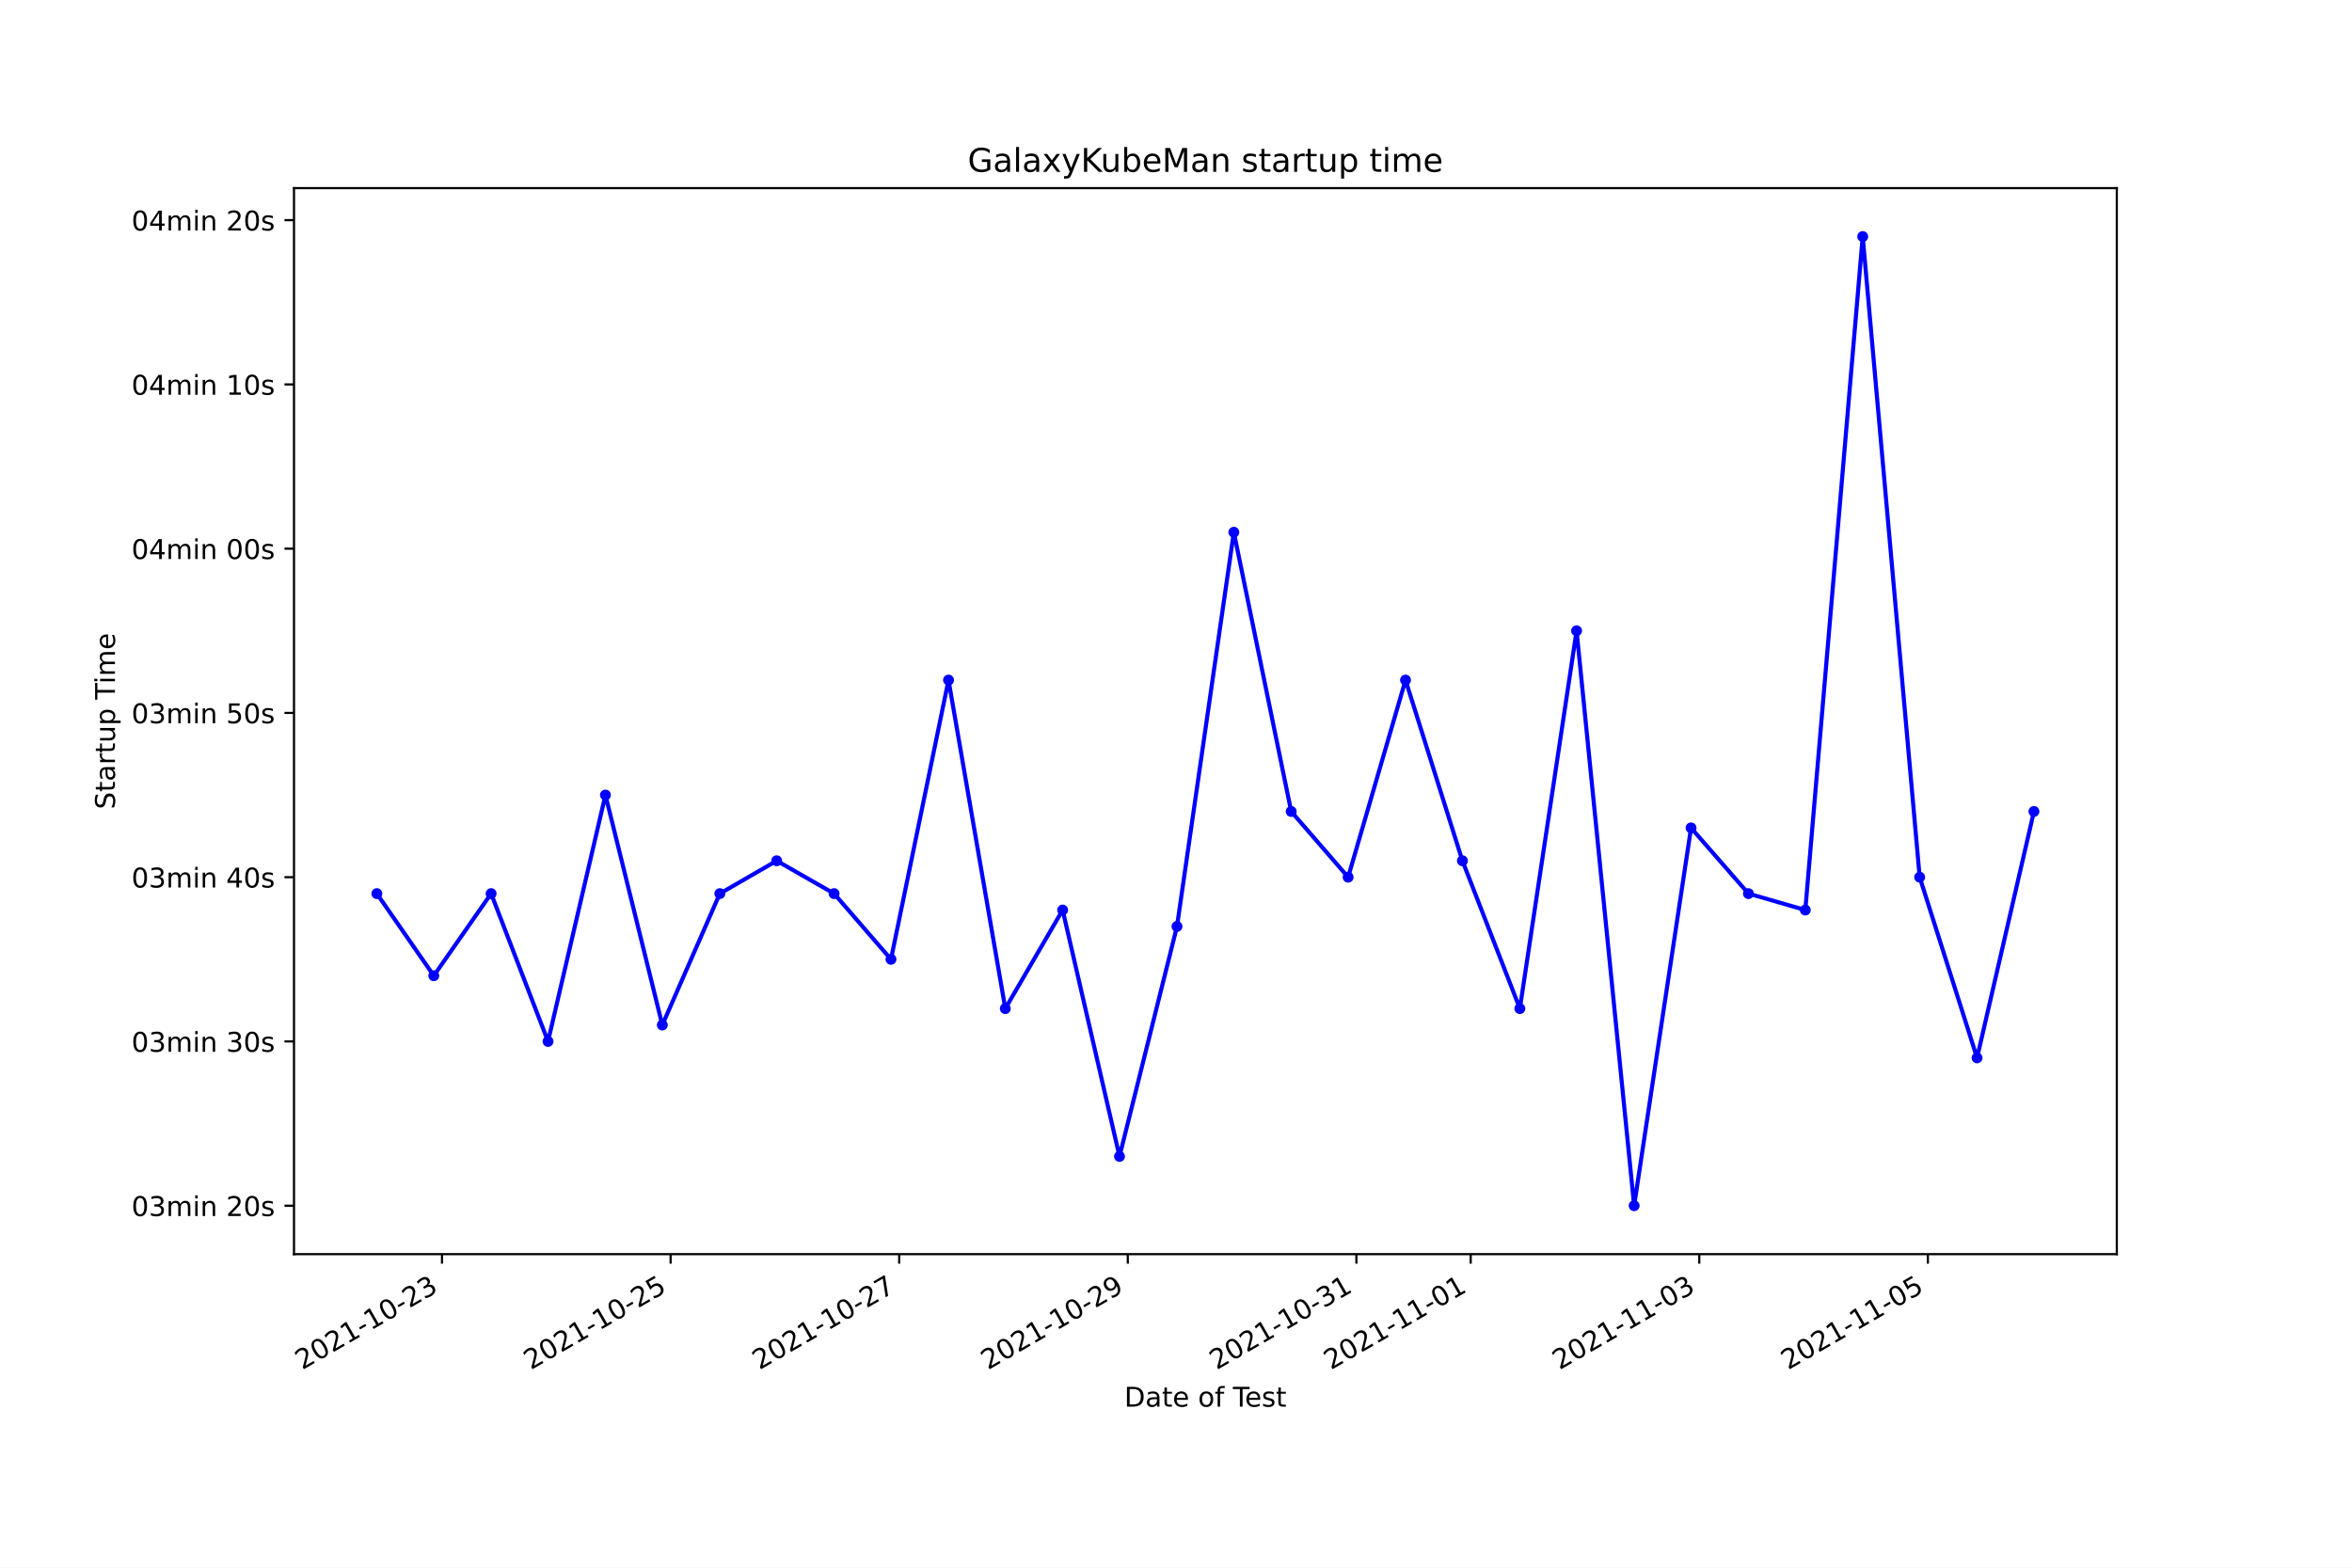
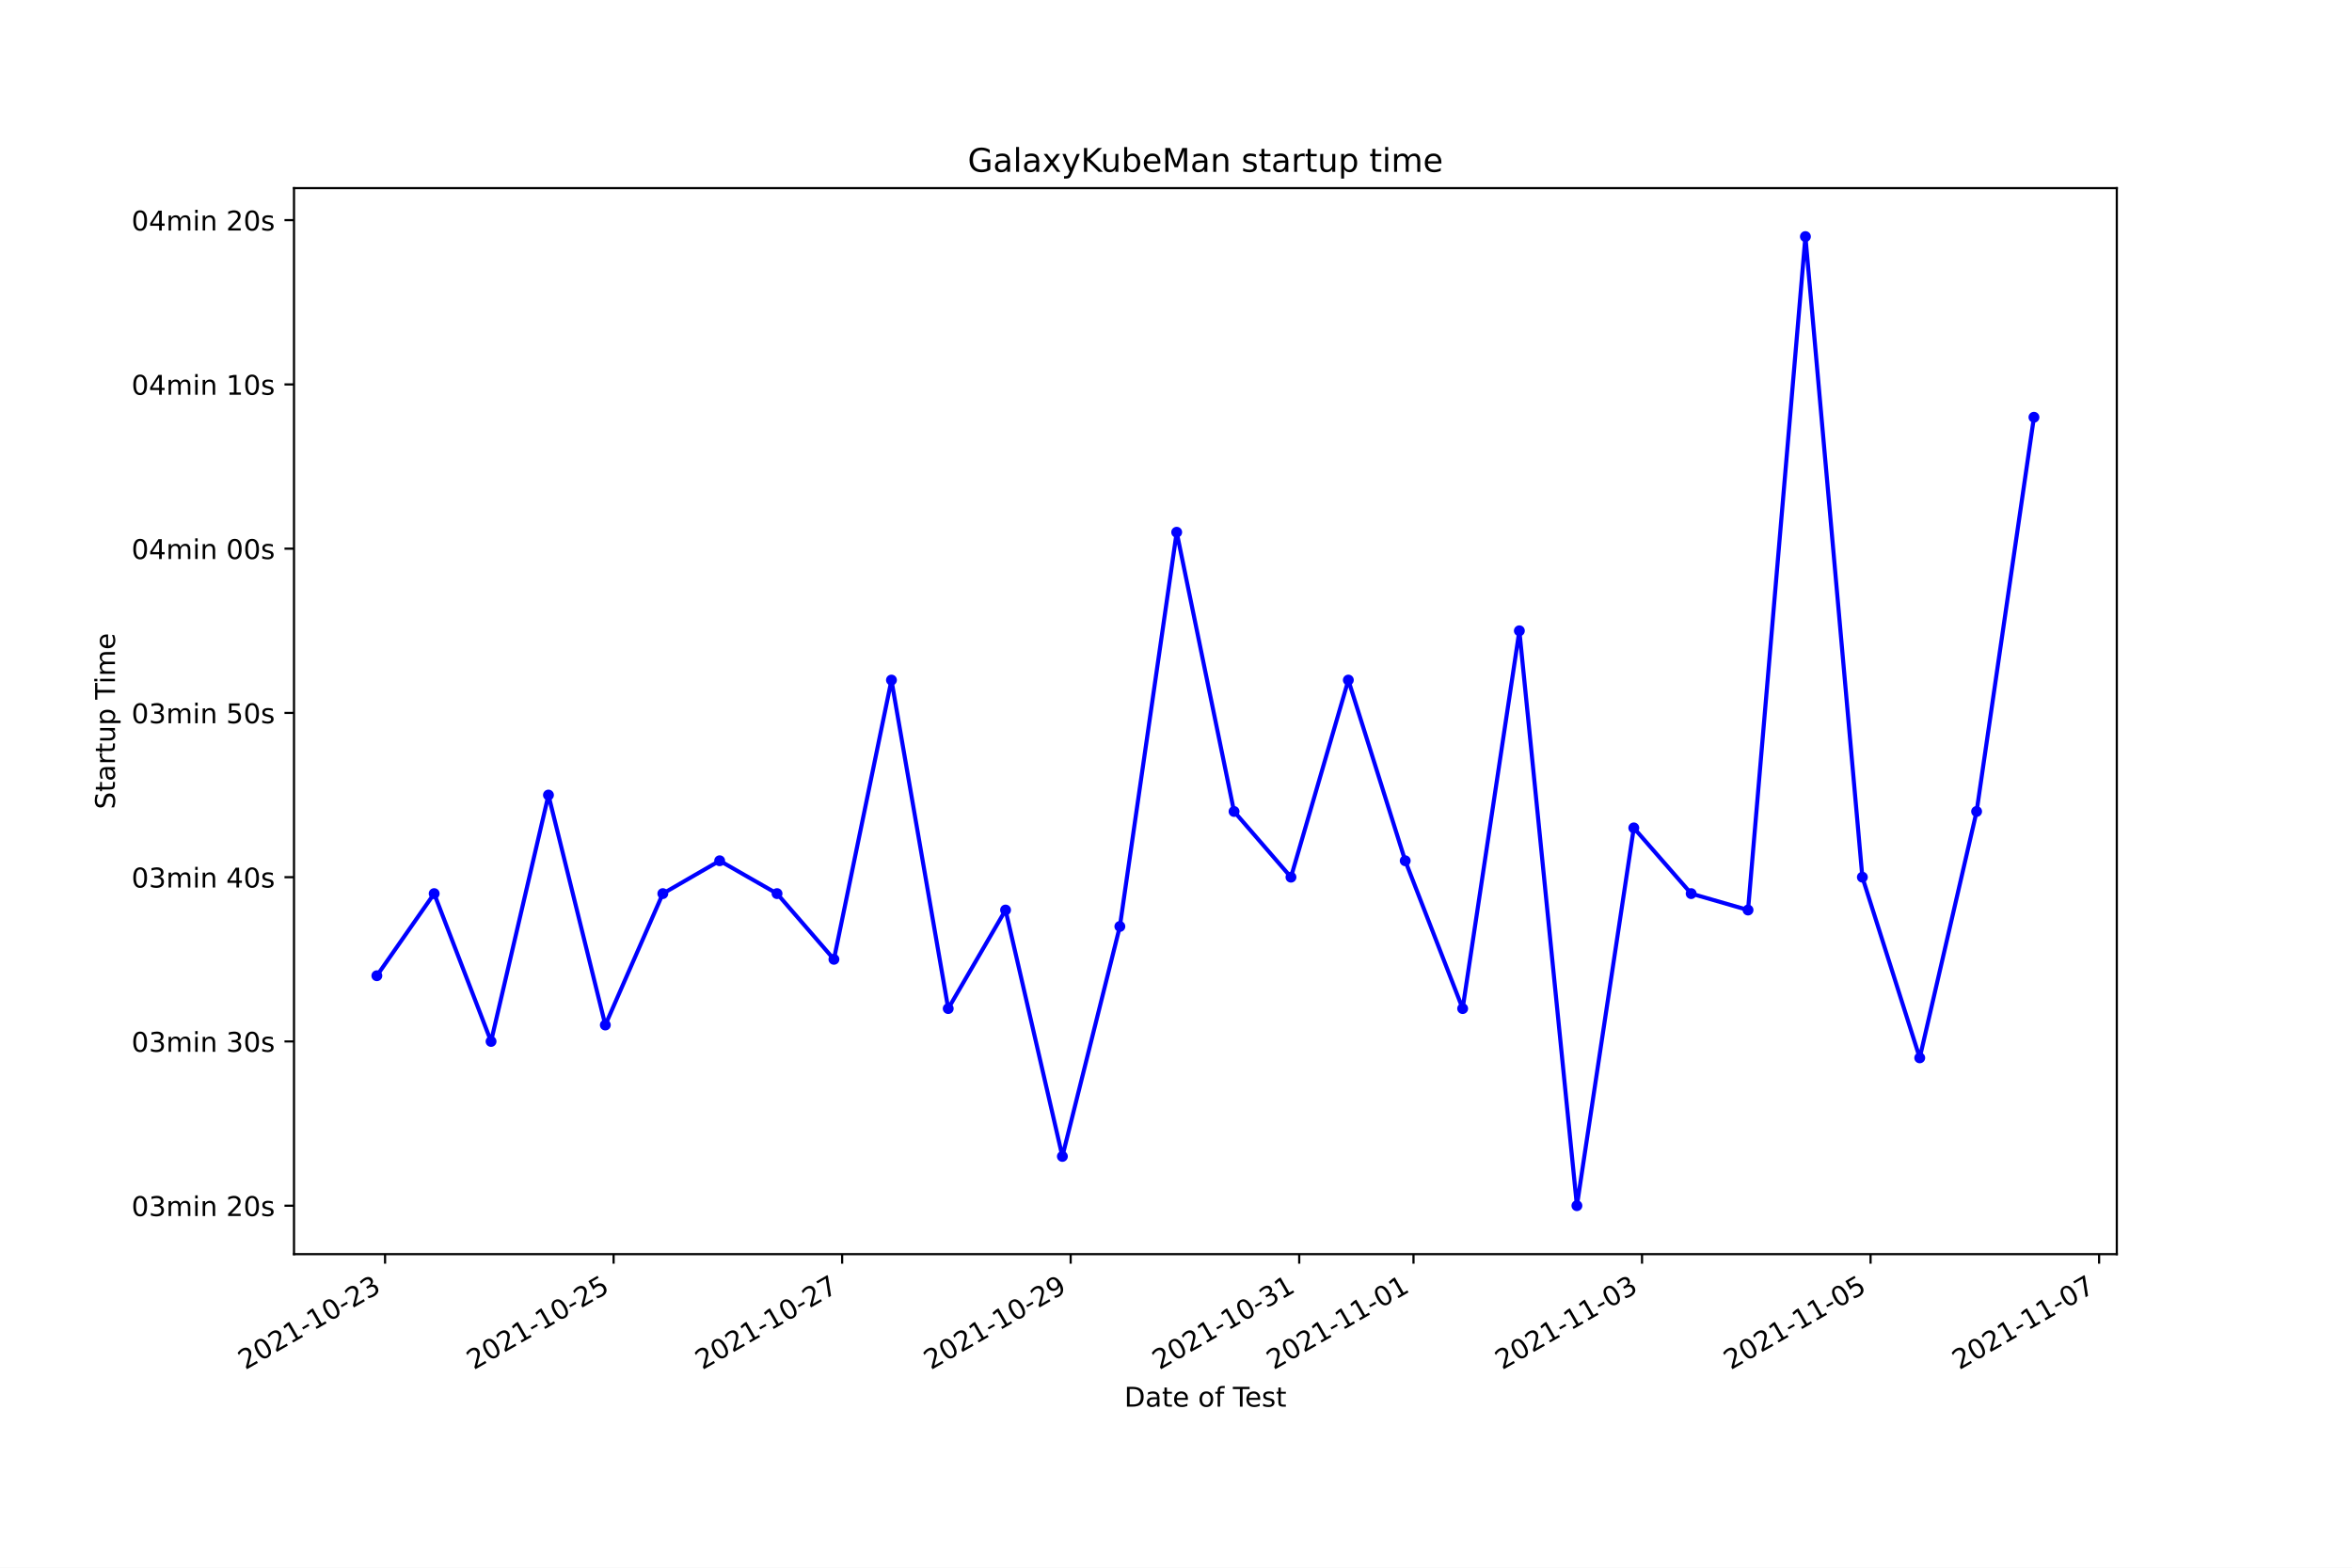
<svg xmlns="http://www.w3.org/2000/svg" xmlns:xlink="http://www.w3.org/1999/xlink" height="576pt" version="1.1" viewBox="0 0 864 576" width="864pt">
  <defs>
    <style type="text/css">*{stroke-linecap:butt;stroke-linejoin:round;}</style>
  </defs>
  <g id="figure_1">
    <g id="patch_1">
      <path d="M 0 576  L 864 576  L 864 0  L 0 0  z " style="fill:#ffffff;" />
    </g>
    <g id="axes_1">
      <g id="patch_2">
        <path d="M 108 460.8  L 777.6 460.8  L 777.6 69.12  L 108 69.12  z " style="fill:#ffffff;" />
      </g>
      <g id="matplotlib.axis_1">
        <g id="xtick_1">
          <g id="line2d_1">
            <defs>
-               <path d="M 0 0  L 0 3.5  " id="m70c3b7bdb5" style="stroke:#000000;stroke-width:0.8;" />
+               <path d="M 0 0  L 0 3.5  " id="m7cccc99fbf" style="stroke:#000000;stroke-width:0.8;" />
            </defs>
            <g>
-               <use style="stroke:#000000;stroke-width:0.8;" x="162.37" xlink:href="#m70c3b7bdb5" y="460.8" />
+               <use style="stroke:#000000;stroke-width:0.8;" x="141.452" xlink:href="#m7cccc99fbf" y="460.8" />
            </g>
          </g>
          <g id="text_1">
-             <g transform="translate(111.0008 503.4383)rotate(-30)scale(0.1 -0.1)">
+             <g transform="translate(90.083 503.4383)rotate(-30)scale(0.1 -0.1)">
              <defs>
                <path d="M 1228 531  L 3431 531  L 3431 0  L 469 0  L 469 531  Q 828 903 1448 1529  Q 2069 2156 2228 2338  Q 2531 2678 2651 2914  Q 2772 3150 2772 3378  Q 2772 3750 2511 3984  Q 2250 4219 1831 4219  Q 1534 4219 1204 4116  Q 875 4013 500 3803  L 500 4441  Q 881 4594 1212 4672  Q 1544 4750 1819 4750  Q 2544 4750 2975 4387  Q 3406 4025 3406 3419  Q 3406 3131 3298 2873  Q 3191 2616 2906 2266  Q 2828 2175 2409 1742  Q 1991 1309 1228 531  z " id="DejaVuSans-32" transform="scale(0.015625)" />
                <path d="M 2034 4250  Q 1547 4250 1301 3770  Q 1056 3291 1056 2328  Q 1056 1369 1301 889  Q 1547 409 2034 409  Q 2525 409 2770 889  Q 3016 1369 3016 2328  Q 3016 3291 2770 3770  Q 2525 4250 2034 4250  z M 2034 4750  Q 2819 4750 3233 4129  Q 3647 3509 3647 2328  Q 3647 1150 3233 529  Q 2819 -91 2034 -91  Q 1250 -91 836 529  Q 422 1150 422 2328  Q 422 3509 836 4129  Q 1250 4750 2034 4750  z " id="DejaVuSans-30" transform="scale(0.015625)" />
                <path d="M 794 531  L 1825 531  L 1825 4091  L 703 3866  L 703 4441  L 1819 4666  L 2450 4666  L 2450 531  L 3481 531  L 3481 0  L 794 0  L 794 531  z " id="DejaVuSans-31" transform="scale(0.015625)" />
                <path d="M 313 2009  L 1997 2009  L 1997 1497  L 313 1497  L 313 2009  z " id="DejaVuSans-2d" transform="scale(0.015625)" />
                <path d="M 2597 2516  Q 3050 2419 3304 2112  Q 3559 1806 3559 1356  Q 3559 666 3084 287  Q 2609 -91 1734 -91  Q 1441 -91 1130 -33  Q 819 25 488 141  L 488 750  Q 750 597 1062 519  Q 1375 441 1716 441  Q 2309 441 2620 675  Q 2931 909 2931 1356  Q 2931 1769 2642 2001  Q 2353 2234 1838 2234  L 1294 2234  L 1294 2753  L 1863 2753  Q 2328 2753 2575 2939  Q 2822 3125 2822 3475  Q 2822 3834 2567 4026  Q 2313 4219 1838 4219  Q 1578 4219 1281 4162  Q 984 4106 628 3988  L 628 4550  Q 988 4650 1302 4700  Q 1616 4750 1894 4750  Q 2613 4750 3031 4423  Q 3450 4097 3450 3541  Q 3450 3153 3228 2886  Q 3006 2619 2597 2516  z " id="DejaVuSans-33" transform="scale(0.015625)" />
              </defs>
              <use xlink:href="#DejaVuSans-32" />
              <use x="63.623" xlink:href="#DejaVuSans-30" />
              <use x="127.246" xlink:href="#DejaVuSans-32" />
              <use x="190.869" xlink:href="#DejaVuSans-31" />
              <use x="254.492" xlink:href="#DejaVuSans-2d" />
              <use x="290.576" xlink:href="#DejaVuSans-31" />
              <use x="354.199" xlink:href="#DejaVuSans-30" />
              <use x="417.822" xlink:href="#DejaVuSans-2d" />
              <use x="453.906" xlink:href="#DejaVuSans-32" />
              <use x="517.529" xlink:href="#DejaVuSans-33" />
            </g>
          </g>
        </g>
        <g id="xtick_2">
          <g id="line2d_2">
            <g>
-               <use style="stroke:#000000;stroke-width:0.8;" x="246.344" xlink:href="#m70c3b7bdb5" y="460.8" />
+               <use style="stroke:#000000;stroke-width:0.8;" x="225.405" xlink:href="#m7cccc99fbf" y="460.8" />
            </g>
          </g>
          <g id="text_2">
-             <g transform="translate(194.9744 503.4383)rotate(-30)scale(0.1 -0.1)">
+             <g transform="translate(174.0359 503.4383)rotate(-30)scale(0.1 -0.1)">
              <defs>
                <path d="M 691 4666  L 3169 4666  L 3169 4134  L 1269 4134  L 1269 2991  Q 1406 3038 1543 3061  Q 1681 3084 1819 3084  Q 2600 3084 3056 2656  Q 3513 2228 3513 1497  Q 3513 744 3044 326  Q 2575 -91 1722 -91  Q 1428 -91 1123 -41  Q 819 9 494 109  L 494 744  Q 775 591 1075 516  Q 1375 441 1709 441  Q 2250 441 2565 725  Q 2881 1009 2881 1497  Q 2881 1984 2565 2268  Q 2250 2553 1709 2553  Q 1456 2553 1204 2497  Q 953 2441 691 2322  L 691 4666  z " id="DejaVuSans-35" transform="scale(0.015625)" />
              </defs>
              <use xlink:href="#DejaVuSans-32" />
              <use x="63.623" xlink:href="#DejaVuSans-30" />
              <use x="127.246" xlink:href="#DejaVuSans-32" />
              <use x="190.869" xlink:href="#DejaVuSans-31" />
              <use x="254.492" xlink:href="#DejaVuSans-2d" />
              <use x="290.576" xlink:href="#DejaVuSans-31" />
              <use x="354.199" xlink:href="#DejaVuSans-30" />
              <use x="417.822" xlink:href="#DejaVuSans-2d" />
              <use x="453.906" xlink:href="#DejaVuSans-32" />
              <use x="517.529" xlink:href="#DejaVuSans-35" />
            </g>
          </g>
        </g>
        <g id="xtick_3">
          <g id="line2d_3">
            <g>
-               <use style="stroke:#000000;stroke-width:0.8;" x="330.317" xlink:href="#m70c3b7bdb5" y="460.8" />
+               <use style="stroke:#000000;stroke-width:0.8;" x="309.358" xlink:href="#m7cccc99fbf" y="460.8" />
            </g>
          </g>
          <g id="text_3">
-             <g transform="translate(278.948 503.4383)rotate(-30)scale(0.1 -0.1)">
+             <g transform="translate(257.9889 503.4383)rotate(-30)scale(0.1 -0.1)">
              <defs>
                <path d="M 525 4666  L 3525 4666  L 3525 4397  L 1831 0  L 1172 0  L 2766 4134  L 525 4134  L 525 4666  z " id="DejaVuSans-37" transform="scale(0.015625)" />
              </defs>
              <use xlink:href="#DejaVuSans-32" />
              <use x="63.623" xlink:href="#DejaVuSans-30" />
              <use x="127.246" xlink:href="#DejaVuSans-32" />
              <use x="190.869" xlink:href="#DejaVuSans-31" />
              <use x="254.492" xlink:href="#DejaVuSans-2d" />
              <use x="290.576" xlink:href="#DejaVuSans-31" />
              <use x="354.199" xlink:href="#DejaVuSans-30" />
              <use x="417.822" xlink:href="#DejaVuSans-2d" />
              <use x="453.906" xlink:href="#DejaVuSans-32" />
              <use x="517.529" xlink:href="#DejaVuSans-37" />
            </g>
          </g>
        </g>
        <g id="xtick_4">
          <g id="line2d_4">
            <g>
-               <use style="stroke:#000000;stroke-width:0.8;" x="414.291" xlink:href="#m70c3b7bdb5" y="460.8" />
+               <use style="stroke:#000000;stroke-width:0.8;" x="393.311" xlink:href="#m7cccc99fbf" y="460.8" />
            </g>
          </g>
          <g id="text_4">
-             <g transform="translate(362.9216 503.4383)rotate(-30)scale(0.1 -0.1)">
+             <g transform="translate(341.9418 503.4383)rotate(-30)scale(0.1 -0.1)">
              <defs>
                <path d="M 703 97  L 703 672  Q 941 559 1184 500  Q 1428 441 1663 441  Q 2288 441 2617 861  Q 2947 1281 2994 2138  Q 2813 1869 2534 1725  Q 2256 1581 1919 1581  Q 1219 1581 811 2004  Q 403 2428 403 3163  Q 403 3881 828 4315  Q 1253 4750 1959 4750  Q 2769 4750 3195 4129  Q 3622 3509 3622 2328  Q 3622 1225 3098 567  Q 2575 -91 1691 -91  Q 1453 -91 1209 -44  Q 966 3 703 97  z M 1959 2075  Q 2384 2075 2632 2365  Q 2881 2656 2881 3163  Q 2881 3666 2632 3958  Q 2384 4250 1959 4250  Q 1534 4250 1286 3958  Q 1038 3666 1038 3163  Q 1038 2656 1286 2365  Q 1534 2075 1959 2075  z " id="DejaVuSans-39" transform="scale(0.015625)" />
              </defs>
              <use xlink:href="#DejaVuSans-32" />
              <use x="63.623" xlink:href="#DejaVuSans-30" />
              <use x="127.246" xlink:href="#DejaVuSans-32" />
              <use x="190.869" xlink:href="#DejaVuSans-31" />
              <use x="254.492" xlink:href="#DejaVuSans-2d" />
              <use x="290.576" xlink:href="#DejaVuSans-31" />
              <use x="354.199" xlink:href="#DejaVuSans-30" />
              <use x="417.822" xlink:href="#DejaVuSans-2d" />
              <use x="453.906" xlink:href="#DejaVuSans-32" />
              <use x="517.529" xlink:href="#DejaVuSans-39" />
            </g>
          </g>
        </g>
        <g id="xtick_5">
          <g id="line2d_5">
            <g>
-               <use style="stroke:#000000;stroke-width:0.8;" x="498.265" xlink:href="#m70c3b7bdb5" y="460.8" />
+               <use style="stroke:#000000;stroke-width:0.8;" x="477.264" xlink:href="#m7cccc99fbf" y="460.8" />
            </g>
          </g>
          <g id="text_5">
-             <g transform="translate(446.8951 503.4383)rotate(-30)scale(0.1 -0.1)">
+             <g transform="translate(425.8947 503.4383)rotate(-30)scale(0.1 -0.1)">
              <use xlink:href="#DejaVuSans-32" />
              <use x="63.623" xlink:href="#DejaVuSans-30" />
              <use x="127.246" xlink:href="#DejaVuSans-32" />
              <use x="190.869" xlink:href="#DejaVuSans-31" />
              <use x="254.492" xlink:href="#DejaVuSans-2d" />
              <use x="290.576" xlink:href="#DejaVuSans-31" />
              <use x="354.199" xlink:href="#DejaVuSans-30" />
              <use x="417.822" xlink:href="#DejaVuSans-2d" />
              <use x="453.906" xlink:href="#DejaVuSans-33" />
              <use x="517.529" xlink:href="#DejaVuSans-31" />
            </g>
          </g>
        </g>
        <g id="xtick_6">
          <g id="line2d_6">
            <g>
-               <use style="stroke:#000000;stroke-width:0.8;" x="540.251" xlink:href="#m70c3b7bdb5" y="460.8" />
+               <use style="stroke:#000000;stroke-width:0.8;" x="519.241" xlink:href="#m7cccc99fbf" y="460.8" />
            </g>
          </g>
          <g id="text_6">
-             <g transform="translate(488.8819 503.4383)rotate(-30)scale(0.1 -0.1)">
+             <g transform="translate(467.8712 503.4383)rotate(-30)scale(0.1 -0.1)">
              <use xlink:href="#DejaVuSans-32" />
              <use x="63.623" xlink:href="#DejaVuSans-30" />
              <use x="127.246" xlink:href="#DejaVuSans-32" />
              <use x="190.869" xlink:href="#DejaVuSans-31" />
              <use x="254.492" xlink:href="#DejaVuSans-2d" />
              <use x="290.576" xlink:href="#DejaVuSans-31" />
              <use x="354.199" xlink:href="#DejaVuSans-31" />
              <use x="417.822" xlink:href="#DejaVuSans-2d" />
              <use x="453.906" xlink:href="#DejaVuSans-30" />
              <use x="517.529" xlink:href="#DejaVuSans-31" />
            </g>
          </g>
        </g>
        <g id="xtick_7">
          <g id="line2d_7">
            <g>
-               <use style="stroke:#000000;stroke-width:0.8;" x="624.225" xlink:href="#m70c3b7bdb5" y="460.8" />
+               <use style="stroke:#000000;stroke-width:0.8;" x="603.194" xlink:href="#m7cccc99fbf" y="460.8" />
            </g>
          </g>
          <g id="text_7">
-             <g transform="translate(572.8555 503.4383)rotate(-30)scale(0.1 -0.1)">
+             <g transform="translate(551.8241 503.4383)rotate(-30)scale(0.1 -0.1)">
              <use xlink:href="#DejaVuSans-32" />
              <use x="63.623" xlink:href="#DejaVuSans-30" />
              <use x="127.246" xlink:href="#DejaVuSans-32" />
              <use x="190.869" xlink:href="#DejaVuSans-31" />
              <use x="254.492" xlink:href="#DejaVuSans-2d" />
              <use x="290.576" xlink:href="#DejaVuSans-31" />
              <use x="354.199" xlink:href="#DejaVuSans-31" />
              <use x="417.822" xlink:href="#DejaVuSans-2d" />
              <use x="453.906" xlink:href="#DejaVuSans-30" />
              <use x="517.529" xlink:href="#DejaVuSans-33" />
            </g>
          </g>
        </g>
        <g id="xtick_8">
          <g id="line2d_8">
            <g>
-               <use style="stroke:#000000;stroke-width:0.8;" x="708.199" xlink:href="#m70c3b7bdb5" y="460.8" />
+               <use style="stroke:#000000;stroke-width:0.8;" x="687.147" xlink:href="#m7cccc99fbf" y="460.8" />
            </g>
          </g>
          <g id="text_8">
-             <g transform="translate(656.8291 503.4383)rotate(-30)scale(0.1 -0.1)">
+             <g transform="translate(635.7771 503.4383)rotate(-30)scale(0.1 -0.1)">
              <use xlink:href="#DejaVuSans-32" />
              <use x="63.623" xlink:href="#DejaVuSans-30" />
              <use x="127.246" xlink:href="#DejaVuSans-32" />
              <use x="190.869" xlink:href="#DejaVuSans-31" />
              <use x="254.492" xlink:href="#DejaVuSans-2d" />
              <use x="290.576" xlink:href="#DejaVuSans-31" />
              <use x="354.199" xlink:href="#DejaVuSans-31" />
              <use x="417.822" xlink:href="#DejaVuSans-2d" />
              <use x="453.906" xlink:href="#DejaVuSans-30" />
              <use x="517.529" xlink:href="#DejaVuSans-35" />
            </g>
          </g>
        </g>
-         <g id="text_9">
+         <g id="xtick_9">
+           <g id="line2d_9">
+             <g>
+               <use style="stroke:#000000;stroke-width:0.8;" x="771.099" xlink:href="#m7cccc99fbf" y="460.8" />
+             </g>
+           </g>
+           <g id="text_9">
+             <g transform="translate(719.73 503.4383)rotate(-30)scale(0.1 -0.1)">
+               <use xlink:href="#DejaVuSans-32" />
+               <use x="63.623" xlink:href="#DejaVuSans-30" />
+               <use x="127.246" xlink:href="#DejaVuSans-32" />
+               <use x="190.869" xlink:href="#DejaVuSans-31" />
+               <use x="254.492" xlink:href="#DejaVuSans-2d" />
+               <use x="290.576" xlink:href="#DejaVuSans-31" />
+               <use x="354.199" xlink:href="#DejaVuSans-31" />
+               <use x="417.822" xlink:href="#DejaVuSans-2d" />
+               <use x="453.906" xlink:href="#DejaVuSans-30" />
+               <use x="517.529" xlink:href="#DejaVuSans-37" />
+             </g>
+           </g>
+         </g>
+         <g id="text_10">
          <g transform="translate(413.0063 516.8378)scale(0.1 -0.1)">
            <defs>
              <path d="M 1259 4147  L 1259 519  L 2022 519  Q 2988 519 3436 956  Q 3884 1394 3884 2338  Q 3884 3275 3436 3711  Q 2988 4147 2022 4147  L 1259 4147  z M 628 4666  L 1925 4666  Q 3281 4666 3915 4102  Q 4550 3538 4550 2338  Q 4550 1131 3912 565  Q 3275 0 1925 0  L 628 0  L 628 4666  z " id="DejaVuSans-44" transform="scale(0.015625)" />
              <path d="M 2194 1759  Q 1497 1759 1228 1600  Q 959 1441 959 1056  Q 959 750 1161 570  Q 1363 391 1709 391  Q 2188 391 2477 730  Q 2766 1069 2766 1631  L 2766 1759  L 2194 1759  z M 3341 1997  L 3341 0  L 2766 0  L 2766 531  Q 2569 213 2275 61  Q 1981 -91 1556 -91  Q 1019 -91 701 211  Q 384 513 384 1019  Q 384 1609 779 1909  Q 1175 2209 1959 2209  L 2766 2209  L 2766 2266  Q 2766 2663 2505 2880  Q 2244 3097 1772 3097  Q 1472 3097 1187 3025  Q 903 2953 641 2809  L 641 3341  Q 956 3463 1253 3523  Q 1550 3584 1831 3584  Q 2591 3584 2966 3190  Q 3341 2797 3341 1997  z " id="DejaVuSans-61" transform="scale(0.015625)" />
              <path d="M 1172 4494  L 1172 3500  L 2356 3500  L 2356 3053  L 1172 3053  L 1172 1153  Q 1172 725 1289 603  Q 1406 481 1766 481  L 2356 481  L 2356 0  L 1766 0  Q 1100 0 847 248  Q 594 497 594 1153  L 594 3053  L 172 3053  L 172 3500  L 594 3500  L 594 4494  L 1172 4494  z " id="DejaVuSans-74" transform="scale(0.015625)" />
              <path d="M 3597 1894  L 3597 1613  L 953 1613  Q 991 1019 1311 708  Q 1631 397 2203 397  Q 2534 397 2845 478  Q 3156 559 3463 722  L 3463 178  Q 3153 47 2828 -22  Q 2503 -91 2169 -91  Q 1331 -91 842 396  Q 353 884 353 1716  Q 353 2575 817 3079  Q 1281 3584 2069 3584  Q 2775 3584 3186 3129  Q 3597 2675 3597 1894  z M 3022 2063  Q 3016 2534 2758 2815  Q 2500 3097 2075 3097  Q 1594 3097 1305 2825  Q 1016 2553 972 2059  L 3022 2063  z " id="DejaVuSans-65" transform="scale(0.015625)" />
              <path id="DejaVuSans-20" transform="scale(0.015625)" />
              <path d="M 1959 3097  Q 1497 3097 1228 2736  Q 959 2375 959 1747  Q 959 1119 1226 758  Q 1494 397 1959 397  Q 2419 397 2687 759  Q 2956 1122 2956 1747  Q 2956 2369 2687 2733  Q 2419 3097 1959 3097  z M 1959 3584  Q 2709 3584 3137 3096  Q 3566 2609 3566 1747  Q 3566 888 3137 398  Q 2709 -91 1959 -91  Q 1206 -91 779 398  Q 353 888 353 1747  Q 353 2609 779 3096  Q 1206 3584 1959 3584  z " id="DejaVuSans-6f" transform="scale(0.015625)" />
              <path d="M 2375 4863  L 2375 4384  L 1825 4384  Q 1516 4384 1395 4259  Q 1275 4134 1275 3809  L 1275 3500  L 2222 3500  L 2222 3053  L 1275 3053  L 1275 0  L 697 0  L 697 3053  L 147 3053  L 147 3500  L 697 3500  L 697 3744  Q 697 4328 969 4595  Q 1241 4863 1831 4863  L 2375 4863  z " id="DejaVuSans-66" transform="scale(0.015625)" />
              <path d="M -19 4666  L 3928 4666  L 3928 4134  L 2272 4134  L 2272 0  L 1638 0  L 1638 4134  L -19 4134  L -19 4666  z " id="DejaVuSans-54" transform="scale(0.015625)" />
              <path d="M 2834 3397  L 2834 2853  Q 2591 2978 2328 3040  Q 2066 3103 1784 3103  Q 1356 3103 1142 2972  Q 928 2841 928 2578  Q 928 2378 1081 2264  Q 1234 2150 1697 2047  L 1894 2003  Q 2506 1872 2764 1633  Q 3022 1394 3022 966  Q 3022 478 2636 193  Q 2250 -91 1575 -91  Q 1294 -91 989 -36  Q 684 19 347 128  L 347 722  Q 666 556 975 473  Q 1284 391 1588 391  Q 1994 391 2212 530  Q 2431 669 2431 922  Q 2431 1156 2273 1281  Q 2116 1406 1581 1522  L 1381 1569  Q 847 1681 609 1914  Q 372 2147 372 2553  Q 372 3047 722 3315  Q 1072 3584 1716 3584  Q 2034 3584 2315 3537  Q 2597 3491 2834 3397  z " id="DejaVuSans-73" transform="scale(0.015625)" />
            </defs>
            <use xlink:href="#DejaVuSans-44" />
            <use x="77.002" xlink:href="#DejaVuSans-61" />
            <use x="138.281" xlink:href="#DejaVuSans-74" />
            <use x="177.49" xlink:href="#DejaVuSans-65" />
            <use x="239.014" xlink:href="#DejaVuSans-20" />
            <use x="270.801" xlink:href="#DejaVuSans-6f" />
            <use x="331.982" xlink:href="#DejaVuSans-66" />
            <use x="367.188" xlink:href="#DejaVuSans-20" />
            <use x="398.975" xlink:href="#DejaVuSans-54" />
            <use x="443.059" xlink:href="#DejaVuSans-65" />
            <use x="504.582" xlink:href="#DejaVuSans-73" />
            <use x="556.682" xlink:href="#DejaVuSans-74" />
          </g>
        </g>
      </g>
      <g id="matplotlib.axis_2">
        <g id="ytick_1">
-           <g id="line2d_9">
+           <g id="line2d_10">
            <defs>
-               <path d="M 0 0  L -3.5 0  " id="m39533dccff" style="stroke:#000000;stroke-width:0.8;" />
+               <path d="M 0 0  L -3.5 0  " id="mcde39949ca" style="stroke:#000000;stroke-width:0.8;" />
            </defs>
            <g>
-               <use style="stroke:#000000;stroke-width:0.8;" x="108" xlink:href="#m39533dccff" y="442.996" />
-             </g>
-           </g>
-           <g id="text_10">
+               <use style="stroke:#000000;stroke-width:0.8;" x="108" xlink:href="#mcde39949ca" y="442.996" />
+             </g>
+           </g>
+           <g id="text_11">
            <g transform="translate(48.30625 446.7956)scale(0.1 -0.1)">
              <defs>
                <path d="M 3328 2828  Q 3544 3216 3844 3400  Q 4144 3584 4550 3584  Q 5097 3584 5394 3201  Q 5691 2819 5691 2113  L 5691 0  L 5113 0  L 5113 2094  Q 5113 2597 4934 2840  Q 4756 3084 4391 3084  Q 3944 3084 3684 2787  Q 3425 2491 3425 1978  L 3425 0  L 2847 0  L 2847 2094  Q 2847 2600 2669 2842  Q 2491 3084 2119 3084  Q 1678 3084 1418 2786  Q 1159 2488 1159 1978  L 1159 0  L 581 0  L 581 3500  L 1159 3500  L 1159 2956  Q 1356 3278 1631 3431  Q 1906 3584 2284 3584  Q 2666 3584 2933 3390  Q 3200 3197 3328 2828  z " id="DejaVuSans-6d" transform="scale(0.015625)" />
                <path d="M 603 3500  L 1178 3500  L 1178 0  L 603 0  L 603 3500  z M 603 4863  L 1178 4863  L 1178 4134  L 603 4134  L 603 4863  z " id="DejaVuSans-69" transform="scale(0.015625)" />
                <path d="M 3513 2113  L 3513 0  L 2938 0  L 2938 2094  Q 2938 2591 2744 2837  Q 2550 3084 2163 3084  Q 1697 3084 1428 2787  Q 1159 2491 1159 1978  L 1159 0  L 581 0  L 581 3500  L 1159 3500  L 1159 2956  Q 1366 3272 1645 3428  Q 1925 3584 2291 3584  Q 2894 3584 3203 3211  Q 3513 2838 3513 2113  z " id="DejaVuSans-6e" transform="scale(0.015625)" />
              </defs>
              <use xlink:href="#DejaVuSans-30" />
              <use x="63.623" xlink:href="#DejaVuSans-33" />
              <use x="127.246" xlink:href="#DejaVuSans-6d" />
              <use x="224.658" xlink:href="#DejaVuSans-69" />
              <use x="252.441" xlink:href="#DejaVuSans-6e" />
              <use x="315.82" xlink:href="#DejaVuSans-20" />
              <use x="347.607" xlink:href="#DejaVuSans-32" />
              <use x="411.23" xlink:href="#DejaVuSans-30" />
              <use x="474.854" xlink:href="#DejaVuSans-73" />
            </g>
          </g>
        </g>
        <g id="ytick_2">
-           <g id="line2d_10">
-             <g>
-               <use style="stroke:#000000;stroke-width:0.8;" x="108" xlink:href="#m39533dccff" y="382.645" />
-             </g>
-           </g>
-           <g id="text_11">
+           <g id="line2d_11">
+             <g>
+               <use style="stroke:#000000;stroke-width:0.8;" x="108" xlink:href="#mcde39949ca" y="382.645" />
+             </g>
+           </g>
+           <g id="text_12">
            <g transform="translate(48.30625 386.4443)scale(0.1 -0.1)">
              <use xlink:href="#DejaVuSans-30" />
              <use x="63.623" xlink:href="#DejaVuSans-33" />
              <use x="127.246" xlink:href="#DejaVuSans-6d" />
              <use x="224.658" xlink:href="#DejaVuSans-69" />
              <use x="252.441" xlink:href="#DejaVuSans-6e" />
              <use x="315.82" xlink:href="#DejaVuSans-20" />
              <use x="347.607" xlink:href="#DejaVuSans-33" />
              <use x="411.23" xlink:href="#DejaVuSans-30" />
              <use x="474.854" xlink:href="#DejaVuSans-73" />
            </g>
          </g>
        </g>
        <g id="ytick_3">
-           <g id="line2d_11">
-             <g>
-               <use style="stroke:#000000;stroke-width:0.8;" x="108" xlink:href="#m39533dccff" y="322.294" />
-             </g>
-           </g>
-           <g id="text_12">
+           <g id="line2d_12">
+             <g>
+               <use style="stroke:#000000;stroke-width:0.8;" x="108" xlink:href="#mcde39949ca" y="322.294" />
+             </g>
+           </g>
+           <g id="text_13">
            <g transform="translate(48.30625 326.093)scale(0.1 -0.1)">
              <defs>
                <path d="M 2419 4116  L 825 1625  L 2419 1625  L 2419 4116  z M 2253 4666  L 3047 4666  L 3047 1625  L 3713 1625  L 3713 1100  L 3047 1100  L 3047 0  L 2419 0  L 2419 1100  L 313 1100  L 313 1709  L 2253 4666  z " id="DejaVuSans-34" transform="scale(0.015625)" />
              </defs>
              <use xlink:href="#DejaVuSans-30" />
              <use x="63.623" xlink:href="#DejaVuSans-33" />
              <use x="127.246" xlink:href="#DejaVuSans-6d" />
              <use x="224.658" xlink:href="#DejaVuSans-69" />
              <use x="252.441" xlink:href="#DejaVuSans-6e" />
              <use x="315.82" xlink:href="#DejaVuSans-20" />
              <use x="347.607" xlink:href="#DejaVuSans-34" />
              <use x="411.23" xlink:href="#DejaVuSans-30" />
              <use x="474.854" xlink:href="#DejaVuSans-73" />
            </g>
          </g>
        </g>
        <g id="ytick_4">
-           <g id="line2d_12">
-             <g>
-               <use style="stroke:#000000;stroke-width:0.8;" x="108" xlink:href="#m39533dccff" y="261.942" />
-             </g>
-           </g>
-           <g id="text_13">
+           <g id="line2d_13">
+             <g>
+               <use style="stroke:#000000;stroke-width:0.8;" x="108" xlink:href="#mcde39949ca" y="261.942" />
+             </g>
+           </g>
+           <g id="text_14">
            <g transform="translate(48.30625 265.7417)scale(0.1 -0.1)">
              <use xlink:href="#DejaVuSans-30" />
              <use x="63.623" xlink:href="#DejaVuSans-33" />
              <use x="127.246" xlink:href="#DejaVuSans-6d" />
              <use x="224.658" xlink:href="#DejaVuSans-69" />
              <use x="252.441" xlink:href="#DejaVuSans-6e" />
              <use x="315.82" xlink:href="#DejaVuSans-20" />
              <use x="347.607" xlink:href="#DejaVuSans-35" />
              <use x="411.23" xlink:href="#DejaVuSans-30" />
              <use x="474.854" xlink:href="#DejaVuSans-73" />
            </g>
          </g>
        </g>
        <g id="ytick_5">
-           <g id="line2d_13">
-             <g>
-               <use style="stroke:#000000;stroke-width:0.8;" x="108" xlink:href="#m39533dccff" y="201.591" />
-             </g>
-           </g>
-           <g id="text_14">
+           <g id="line2d_14">
+             <g>
+               <use style="stroke:#000000;stroke-width:0.8;" x="108" xlink:href="#mcde39949ca" y="201.591" />
+             </g>
+           </g>
+           <g id="text_15">
            <g transform="translate(48.30625 205.3903)scale(0.1 -0.1)">
              <use xlink:href="#DejaVuSans-30" />
              <use x="63.623" xlink:href="#DejaVuSans-34" />
              <use x="127.246" xlink:href="#DejaVuSans-6d" />
              <use x="224.658" xlink:href="#DejaVuSans-69" />
              <use x="252.441" xlink:href="#DejaVuSans-6e" />
              <use x="315.82" xlink:href="#DejaVuSans-20" />
              <use x="347.607" xlink:href="#DejaVuSans-30" />
              <use x="411.23" xlink:href="#DejaVuSans-30" />
              <use x="474.854" xlink:href="#DejaVuSans-73" />
            </g>
          </g>
        </g>
        <g id="ytick_6">
-           <g id="line2d_14">
-             <g>
-               <use style="stroke:#000000;stroke-width:0.8;" x="108" xlink:href="#m39533dccff" y="141.24" />
-             </g>
-           </g>
-           <g id="text_15">
+           <g id="line2d_15">
+             <g>
+               <use style="stroke:#000000;stroke-width:0.8;" x="108" xlink:href="#mcde39949ca" y="141.24" />
+             </g>
+           </g>
+           <g id="text_16">
            <g transform="translate(48.30625 145.039)scale(0.1 -0.1)">
              <use xlink:href="#DejaVuSans-30" />
              <use x="63.623" xlink:href="#DejaVuSans-34" />
              <use x="127.246" xlink:href="#DejaVuSans-6d" />
              <use x="224.658" xlink:href="#DejaVuSans-69" />
              <use x="252.441" xlink:href="#DejaVuSans-6e" />
              <use x="315.82" xlink:href="#DejaVuSans-20" />
              <use x="347.607" xlink:href="#DejaVuSans-31" />
              <use x="411.23" xlink:href="#DejaVuSans-30" />
              <use x="474.854" xlink:href="#DejaVuSans-73" />
            </g>
          </g>
        </g>
        <g id="ytick_7">
-           <g id="line2d_15">
-             <g>
-               <use style="stroke:#000000;stroke-width:0.8;" x="108" xlink:href="#m39533dccff" y="80.889" />
-             </g>
-           </g>
-           <g id="text_16">
+           <g id="line2d_16">
+             <g>
+               <use style="stroke:#000000;stroke-width:0.8;" x="108" xlink:href="#mcde39949ca" y="80.889" />
+             </g>
+           </g>
+           <g id="text_17">
            <g transform="translate(48.30625 84.68772)scale(0.1 -0.1)">
              <use xlink:href="#DejaVuSans-30" />
              <use x="63.623" xlink:href="#DejaVuSans-34" />
              <use x="127.246" xlink:href="#DejaVuSans-6d" />
              <use x="224.658" xlink:href="#DejaVuSans-69" />
              <use x="252.441" xlink:href="#DejaVuSans-6e" />
              <use x="315.82" xlink:href="#DejaVuSans-20" />
              <use x="347.607" xlink:href="#DejaVuSans-32" />
              <use x="411.23" xlink:href="#DejaVuSans-30" />
              <use x="474.854" xlink:href="#DejaVuSans-73" />
            </g>
          </g>
        </g>
-         <g id="text_17">
+         <g id="text_18">
          <g transform="translate(42.22656 297.3397)rotate(-90)scale(0.1 -0.1)">
            <defs>
              <path d="M 3425 4513  L 3425 3897  Q 3066 4069 2747 4153  Q 2428 4238 2131 4238  Q 1616 4238 1336 4038  Q 1056 3838 1056 3469  Q 1056 3159 1242 3001  Q 1428 2844 1947 2747  L 2328 2669  Q 3034 2534 3370 2195  Q 3706 1856 3706 1288  Q 3706 609 3251 259  Q 2797 -91 1919 -91  Q 1588 -91 1214 -16  Q 841 59 441 206  L 441 856  Q 825 641 1194 531  Q 1563 422 1919 422  Q 2459 422 2753 634  Q 3047 847 3047 1241  Q 3047 1584 2836 1778  Q 2625 1972 2144 2069  L 1759 2144  Q 1053 2284 737 2584  Q 422 2884 422 3419  Q 422 4038 858 4394  Q 1294 4750 2059 4750  Q 2388 4750 2728 4690  Q 3069 4631 3425 4513  z " id="DejaVuSans-53" transform="scale(0.015625)" />
              <path d="M 2631 2963  Q 2534 3019 2420 3045  Q 2306 3072 2169 3072  Q 1681 3072 1420 2755  Q 1159 2438 1159 1844  L 1159 0  L 581 0  L 581 3500  L 1159 3500  L 1159 2956  Q 1341 3275 1631 3429  Q 1922 3584 2338 3584  Q 2397 3584 2469 3576  Q 2541 3569 2628 3553  L 2631 2963  z " id="DejaVuSans-72" transform="scale(0.015625)" />
              <path d="M 544 1381  L 544 3500  L 1119 3500  L 1119 1403  Q 1119 906 1312 657  Q 1506 409 1894 409  Q 2359 409 2629 706  Q 2900 1003 2900 1516  L 2900 3500  L 3475 3500  L 3475 0  L 2900 0  L 2900 538  Q 2691 219 2414 64  Q 2138 -91 1772 -91  Q 1169 -91 856 284  Q 544 659 544 1381  z M 1991 3584  L 1991 3584  z " id="DejaVuSans-75" transform="scale(0.015625)" />
              <path d="M 1159 525  L 1159 -1331  L 581 -1331  L 581 3500  L 1159 3500  L 1159 2969  Q 1341 3281 1617 3432  Q 1894 3584 2278 3584  Q 2916 3584 3314 3078  Q 3713 2572 3713 1747  Q 3713 922 3314 415  Q 2916 -91 2278 -91  Q 1894 -91 1617 61  Q 1341 213 1159 525  z M 3116 1747  Q 3116 2381 2855 2742  Q 2594 3103 2138 3103  Q 1681 3103 1420 2742  Q 1159 2381 1159 1747  Q 1159 1113 1420 752  Q 1681 391 2138 391  Q 2594 391 2855 752  Q 3116 1113 3116 1747  z " id="DejaVuSans-70" transform="scale(0.015625)" />
            </defs>
            <use xlink:href="#DejaVuSans-53" />
            <use x="63.477" xlink:href="#DejaVuSans-74" />
            <use x="102.686" xlink:href="#DejaVuSans-61" />
            <use x="163.965" xlink:href="#DejaVuSans-72" />
            <use x="205.078" xlink:href="#DejaVuSans-74" />
            <use x="244.287" xlink:href="#DejaVuSans-75" />
            <use x="307.666" xlink:href="#DejaVuSans-70" />
            <use x="371.143" xlink:href="#DejaVuSans-20" />
            <use x="402.93" xlink:href="#DejaVuSans-54" />
            <use x="460.889" xlink:href="#DejaVuSans-69" />
            <use x="488.672" xlink:href="#DejaVuSans-6d" />
            <use x="586.084" xlink:href="#DejaVuSans-65" />
          </g>
        </g>
      </g>
-       <g id="line2d_16">
-         <path clip-path="url(#p3e6fa12e27)" d="M 747.164 298.153  L 726.266 388.68  L 705.187 322.294  L 684.261 86.924  L 663.175 334.364  L 642.284 328.329  L 621.204 304.188  L 600.297 442.996  L 579.155 231.767  L 558.316 370.575  L 537.213 316.259  L 516.316 249.872  L 495.231 322.294  L 474.32 298.153  L 453.246 195.556  L 432.362 340.399  L 411.242 424.891  L 390.36 334.364  L 369.296 370.575  L 348.437 249.872  L 327.3 352.469  L 306.397 328.329  L 285.315 316.259  L 264.43 328.329  L 243.303 376.61  L 222.404 292.118  L 201.318 382.645  L 180.413 328.329  L 159.353 358.505  L 138.436 328.329  " style="fill:none;stroke:#0000ff;stroke-linecap:square;stroke-width:1.5;" />
+       <g id="line2d_17">
+         <path clip-path="url(#p8ddef44674)" d="M 747.164 153.31  L 726.102 298.153  L 705.21 388.68  L 684.135 322.294  L 663.215 86.924  L 642.134 334.364  L 621.248 328.329  L 600.174 304.188  L 579.272 442.996  L 558.134 231.767  L 537.301 370.575  L 516.203 316.259  L 495.311 249.872  L 474.232 322.294  L 453.325 298.153  L 432.257 195.556  L 411.378 340.399  L 390.263 424.891  L 369.387 334.364  L 348.327 370.575  L 327.474 249.872  L 306.341 352.469  L 285.444 328.329  L 264.367 316.259  L 243.487 328.329  L 222.365 376.61  L 201.472 292.118  L 180.39 382.645  L 159.491 328.329  L 138.436 358.505  " style="fill:none;stroke:#0000ff;stroke-linecap:square;stroke-width:1.5;" />
        <defs>
-           <path d="M 0 1.5  C 0.398 1.5 0.779 1.342 1.061 1.061  C 1.342 0.779 1.5 0.398 1.5 0  C 1.5 -0.398 1.342 -0.779 1.061 -1.061  C 0.779 -1.342 0.398 -1.5 0 -1.5  C -0.398 -1.5 -0.779 -1.342 -1.061 -1.061  C -1.342 -0.779 -1.5 -0.398 -1.5 0  C -1.5 0.398 -1.342 0.779 -1.061 1.061  C -0.779 1.342 -0.398 1.5 0 1.5  z " id="med5b07fc21" style="stroke:#0000ff;" />
+           <path d="M 0 1.5  C 0.398 1.5 0.779 1.342 1.061 1.061  C 1.342 0.779 1.5 0.398 1.5 0  C 1.5 -0.398 1.342 -0.779 1.061 -1.061  C 0.779 -1.342 0.398 -1.5 0 -1.5  C -0.398 -1.5 -0.779 -1.342 -1.061 -1.061  C -1.342 -0.779 -1.5 -0.398 -1.5 0  C -1.5 0.398 -1.342 0.779 -1.061 1.061  C -0.779 1.342 -0.398 1.5 0 1.5  z " id="m8a458d7d2c" style="stroke:#0000ff;" />
        </defs>
-         <g clip-path="url(#p3e6fa12e27)">
-           <use style="fill:#0000ff;stroke:#0000ff;" x="747.164" xlink:href="#med5b07fc21" y="298.153" />
-           <use style="fill:#0000ff;stroke:#0000ff;" x="726.266" xlink:href="#med5b07fc21" y="388.68" />
-           <use style="fill:#0000ff;stroke:#0000ff;" x="705.187" xlink:href="#med5b07fc21" y="322.294" />
-           <use style="fill:#0000ff;stroke:#0000ff;" x="684.261" xlink:href="#med5b07fc21" y="86.924" />
-           <use style="fill:#0000ff;stroke:#0000ff;" x="663.175" xlink:href="#med5b07fc21" y="334.364" />
-           <use style="fill:#0000ff;stroke:#0000ff;" x="642.284" xlink:href="#med5b07fc21" y="328.329" />
-           <use style="fill:#0000ff;stroke:#0000ff;" x="621.204" xlink:href="#med5b07fc21" y="304.188" />
-           <use style="fill:#0000ff;stroke:#0000ff;" x="600.297" xlink:href="#med5b07fc21" y="442.996" />
-           <use style="fill:#0000ff;stroke:#0000ff;" x="579.155" xlink:href="#med5b07fc21" y="231.767" />
-           <use style="fill:#0000ff;stroke:#0000ff;" x="558.316" xlink:href="#med5b07fc21" y="370.575" />
-           <use style="fill:#0000ff;stroke:#0000ff;" x="537.213" xlink:href="#med5b07fc21" y="316.259" />
-           <use style="fill:#0000ff;stroke:#0000ff;" x="516.316" xlink:href="#med5b07fc21" y="249.872" />
-           <use style="fill:#0000ff;stroke:#0000ff;" x="495.231" xlink:href="#med5b07fc21" y="322.294" />
-           <use style="fill:#0000ff;stroke:#0000ff;" x="474.32" xlink:href="#med5b07fc21" y="298.153" />
-           <use style="fill:#0000ff;stroke:#0000ff;" x="453.246" xlink:href="#med5b07fc21" y="195.556" />
-           <use style="fill:#0000ff;stroke:#0000ff;" x="432.362" xlink:href="#med5b07fc21" y="340.399" />
-           <use style="fill:#0000ff;stroke:#0000ff;" x="411.242" xlink:href="#med5b07fc21" y="424.891" />
-           <use style="fill:#0000ff;stroke:#0000ff;" x="390.36" xlink:href="#med5b07fc21" y="334.364" />
-           <use style="fill:#0000ff;stroke:#0000ff;" x="369.296" xlink:href="#med5b07fc21" y="370.575" />
-           <use style="fill:#0000ff;stroke:#0000ff;" x="348.437" xlink:href="#med5b07fc21" y="249.872" />
-           <use style="fill:#0000ff;stroke:#0000ff;" x="327.3" xlink:href="#med5b07fc21" y="352.469" />
-           <use style="fill:#0000ff;stroke:#0000ff;" x="306.397" xlink:href="#med5b07fc21" y="328.329" />
-           <use style="fill:#0000ff;stroke:#0000ff;" x="285.315" xlink:href="#med5b07fc21" y="316.259" />
-           <use style="fill:#0000ff;stroke:#0000ff;" x="264.43" xlink:href="#med5b07fc21" y="328.329" />
-           <use style="fill:#0000ff;stroke:#0000ff;" x="243.303" xlink:href="#med5b07fc21" y="376.61" />
-           <use style="fill:#0000ff;stroke:#0000ff;" x="222.404" xlink:href="#med5b07fc21" y="292.118" />
-           <use style="fill:#0000ff;stroke:#0000ff;" x="201.318" xlink:href="#med5b07fc21" y="382.645" />
-           <use style="fill:#0000ff;stroke:#0000ff;" x="180.413" xlink:href="#med5b07fc21" y="328.329" />
-           <use style="fill:#0000ff;stroke:#0000ff;" x="159.353" xlink:href="#med5b07fc21" y="358.505" />
-           <use style="fill:#0000ff;stroke:#0000ff;" x="138.436" xlink:href="#med5b07fc21" y="328.329" />
+         <g clip-path="url(#p8ddef44674)">
+           <use style="fill:#0000ff;stroke:#0000ff;" x="747.164" xlink:href="#m8a458d7d2c" y="153.31" />
+           <use style="fill:#0000ff;stroke:#0000ff;" x="726.102" xlink:href="#m8a458d7d2c" y="298.153" />
+           <use style="fill:#0000ff;stroke:#0000ff;" x="705.21" xlink:href="#m8a458d7d2c" y="388.68" />
+           <use style="fill:#0000ff;stroke:#0000ff;" x="684.135" xlink:href="#m8a458d7d2c" y="322.294" />
+           <use style="fill:#0000ff;stroke:#0000ff;" x="663.215" xlink:href="#m8a458d7d2c" y="86.924" />
+           <use style="fill:#0000ff;stroke:#0000ff;" x="642.134" xlink:href="#m8a458d7d2c" y="334.364" />
+           <use style="fill:#0000ff;stroke:#0000ff;" x="621.248" xlink:href="#m8a458d7d2c" y="328.329" />
+           <use style="fill:#0000ff;stroke:#0000ff;" x="600.174" xlink:href="#m8a458d7d2c" y="304.188" />
+           <use style="fill:#0000ff;stroke:#0000ff;" x="579.272" xlink:href="#m8a458d7d2c" y="442.996" />
+           <use style="fill:#0000ff;stroke:#0000ff;" x="558.134" xlink:href="#m8a458d7d2c" y="231.767" />
+           <use style="fill:#0000ff;stroke:#0000ff;" x="537.301" xlink:href="#m8a458d7d2c" y="370.575" />
+           <use style="fill:#0000ff;stroke:#0000ff;" x="516.203" xlink:href="#m8a458d7d2c" y="316.259" />
+           <use style="fill:#0000ff;stroke:#0000ff;" x="495.311" xlink:href="#m8a458d7d2c" y="249.872" />
+           <use style="fill:#0000ff;stroke:#0000ff;" x="474.232" xlink:href="#m8a458d7d2c" y="322.294" />
+           <use style="fill:#0000ff;stroke:#0000ff;" x="453.325" xlink:href="#m8a458d7d2c" y="298.153" />
+           <use style="fill:#0000ff;stroke:#0000ff;" x="432.257" xlink:href="#m8a458d7d2c" y="195.556" />
+           <use style="fill:#0000ff;stroke:#0000ff;" x="411.378" xlink:href="#m8a458d7d2c" y="340.399" />
+           <use style="fill:#0000ff;stroke:#0000ff;" x="390.263" xlink:href="#m8a458d7d2c" y="424.891" />
+           <use style="fill:#0000ff;stroke:#0000ff;" x="369.387" xlink:href="#m8a458d7d2c" y="334.364" />
+           <use style="fill:#0000ff;stroke:#0000ff;" x="348.327" xlink:href="#m8a458d7d2c" y="370.575" />
+           <use style="fill:#0000ff;stroke:#0000ff;" x="327.474" xlink:href="#m8a458d7d2c" y="249.872" />
+           <use style="fill:#0000ff;stroke:#0000ff;" x="306.341" xlink:href="#m8a458d7d2c" y="352.469" />
+           <use style="fill:#0000ff;stroke:#0000ff;" x="285.444" xlink:href="#m8a458d7d2c" y="328.329" />
+           <use style="fill:#0000ff;stroke:#0000ff;" x="264.367" xlink:href="#m8a458d7d2c" y="316.259" />
+           <use style="fill:#0000ff;stroke:#0000ff;" x="243.487" xlink:href="#m8a458d7d2c" y="328.329" />
+           <use style="fill:#0000ff;stroke:#0000ff;" x="222.365" xlink:href="#m8a458d7d2c" y="376.61" />
+           <use style="fill:#0000ff;stroke:#0000ff;" x="201.472" xlink:href="#m8a458d7d2c" y="292.118" />
+           <use style="fill:#0000ff;stroke:#0000ff;" x="180.39" xlink:href="#m8a458d7d2c" y="382.645" />
+           <use style="fill:#0000ff;stroke:#0000ff;" x="159.491" xlink:href="#m8a458d7d2c" y="328.329" />
+           <use style="fill:#0000ff;stroke:#0000ff;" x="138.436" xlink:href="#m8a458d7d2c" y="358.505" />
        </g>
      </g>
      <g id="patch_3">
        <path d="M 108 460.8  L 108 69.12  " style="fill:none;stroke:#000000;stroke-linecap:square;stroke-linejoin:miter;stroke-width:0.8;" />
      </g>
      <g id="patch_4">
        <path d="M 777.6 460.8  L 777.6 69.12  " style="fill:none;stroke:#000000;stroke-linecap:square;stroke-linejoin:miter;stroke-width:0.8;" />
      </g>
      <g id="patch_5">
        <path d="M 108 460.8  L 777.6 460.8  " style="fill:none;stroke:#000000;stroke-linecap:square;stroke-linejoin:miter;stroke-width:0.8;" />
      </g>
      <g id="patch_6">
        <path d="M 108 69.12  L 777.6 69.12  " style="fill:none;stroke:#000000;stroke-linecap:square;stroke-linejoin:miter;stroke-width:0.8;" />
      </g>
-       <g id="text_18">
+       <g id="text_19">
        <g transform="translate(355.4794 63.12)scale(0.12 -0.12)">
          <defs>
            <path d="M 3809 666  L 3809 1919  L 2778 1919  L 2778 2438  L 4434 2438  L 4434 434  Q 4069 175 3628 42  Q 3188 -91 2688 -91  Q 1594 -91 976 548  Q 359 1188 359 2328  Q 359 3472 976 4111  Q 1594 4750 2688 4750  Q 3144 4750 3555 4637  Q 3966 4525 4313 4306  L 4313 3634  Q 3963 3931 3569 4081  Q 3175 4231 2741 4231  Q 1884 4231 1454 3753  Q 1025 3275 1025 2328  Q 1025 1384 1454 906  Q 1884 428 2741 428  Q 3075 428 3337 486  Q 3600 544 3809 666  z " id="DejaVuSans-47" transform="scale(0.015625)" />
            <path d="M 603 4863  L 1178 4863  L 1178 0  L 603 0  L 603 4863  z " id="DejaVuSans-6c" transform="scale(0.015625)" />
            <path d="M 3513 3500  L 2247 1797  L 3578 0  L 2900 0  L 1881 1375  L 863 0  L 184 0  L 1544 1831  L 300 3500  L 978 3500  L 1906 2253  L 2834 3500  L 3513 3500  z " id="DejaVuSans-78" transform="scale(0.015625)" />
            <path d="M 2059 -325  Q 1816 -950 1584 -1140  Q 1353 -1331 966 -1331  L 506 -1331  L 506 -850  L 844 -850  Q 1081 -850 1212 -737  Q 1344 -625 1503 -206  L 1606 56  L 191 3500  L 800 3500  L 1894 763  L 2988 3500  L 3597 3500  L 2059 -325  z " id="DejaVuSans-79" transform="scale(0.015625)" />
            <path d="M 628 4666  L 1259 4666  L 1259 2694  L 3353 4666  L 4166 4666  L 1850 2491  L 4331 0  L 3500 0  L 1259 2247  L 1259 0  L 628 0  L 628 4666  z " id="DejaVuSans-4b" transform="scale(0.015625)" />
            <path d="M 3116 1747  Q 3116 2381 2855 2742  Q 2594 3103 2138 3103  Q 1681 3103 1420 2742  Q 1159 2381 1159 1747  Q 1159 1113 1420 752  Q 1681 391 2138 391  Q 2594 391 2855 752  Q 3116 1113 3116 1747  z M 1159 2969  Q 1341 3281 1617 3432  Q 1894 3584 2278 3584  Q 2916 3584 3314 3078  Q 3713 2572 3713 1747  Q 3713 922 3314 415  Q 2916 -91 2278 -91  Q 1894 -91 1617 61  Q 1341 213 1159 525  L 1159 0  L 581 0  L 581 4863  L 1159 4863  L 1159 2969  z " id="DejaVuSans-62" transform="scale(0.015625)" />
            <path d="M 628 4666  L 1569 4666  L 2759 1491  L 3956 4666  L 4897 4666  L 4897 0  L 4281 0  L 4281 4097  L 3078 897  L 2444 897  L 1241 4097  L 1241 0  L 628 0  L 628 4666  z " id="DejaVuSans-4d" transform="scale(0.015625)" />
          </defs>
          <use xlink:href="#DejaVuSans-47" />
          <use x="77.49" xlink:href="#DejaVuSans-61" />
          <use x="138.77" xlink:href="#DejaVuSans-6c" />
          <use x="166.553" xlink:href="#DejaVuSans-61" />
          <use x="227.832" xlink:href="#DejaVuSans-78" />
          <use x="287.012" xlink:href="#DejaVuSans-79" />
          <use x="346.191" xlink:href="#DejaVuSans-4b" />
          <use x="406.768" xlink:href="#DejaVuSans-75" />
          <use x="470.146" xlink:href="#DejaVuSans-62" />
          <use x="533.623" xlink:href="#DejaVuSans-65" />
          <use x="595.146" xlink:href="#DejaVuSans-4d" />
          <use x="681.426" xlink:href="#DejaVuSans-61" />
          <use x="742.705" xlink:href="#DejaVuSans-6e" />
          <use x="806.084" xlink:href="#DejaVuSans-20" />
          <use x="837.871" xlink:href="#DejaVuSans-73" />
          <use x="889.971" xlink:href="#DejaVuSans-74" />
          <use x="929.18" xlink:href="#DejaVuSans-61" />
          <use x="990.459" xlink:href="#DejaVuSans-72" />
          <use x="1031.572" xlink:href="#DejaVuSans-74" />
          <use x="1070.781" xlink:href="#DejaVuSans-75" />
          <use x="1134.16" xlink:href="#DejaVuSans-70" />
          <use x="1197.637" xlink:href="#DejaVuSans-20" />
          <use x="1229.424" xlink:href="#DejaVuSans-74" />
          <use x="1268.633" xlink:href="#DejaVuSans-69" />
          <use x="1296.416" xlink:href="#DejaVuSans-6d" />
          <use x="1393.828" xlink:href="#DejaVuSans-65" />
        </g>
      </g>
    </g>
  </g>
  <defs>
-     <clipPath id="p3e6fa12e27">
+     <clipPath id="p8ddef44674">
      <rect height="391.68" width="669.6" x="108" y="69.12" />
    </clipPath>
  </defs>
</svg>
